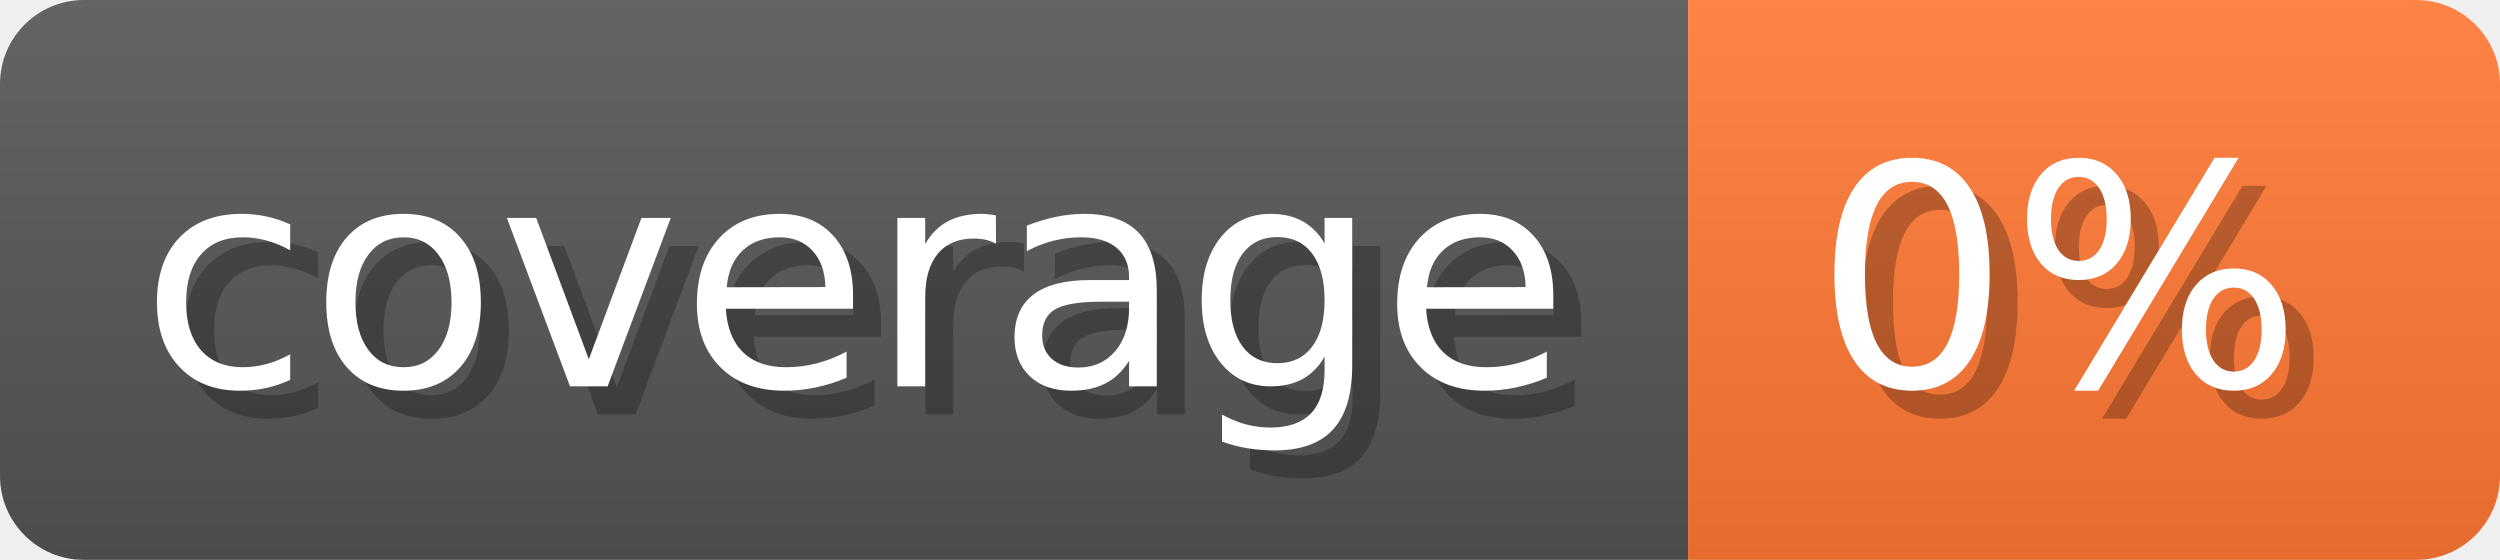
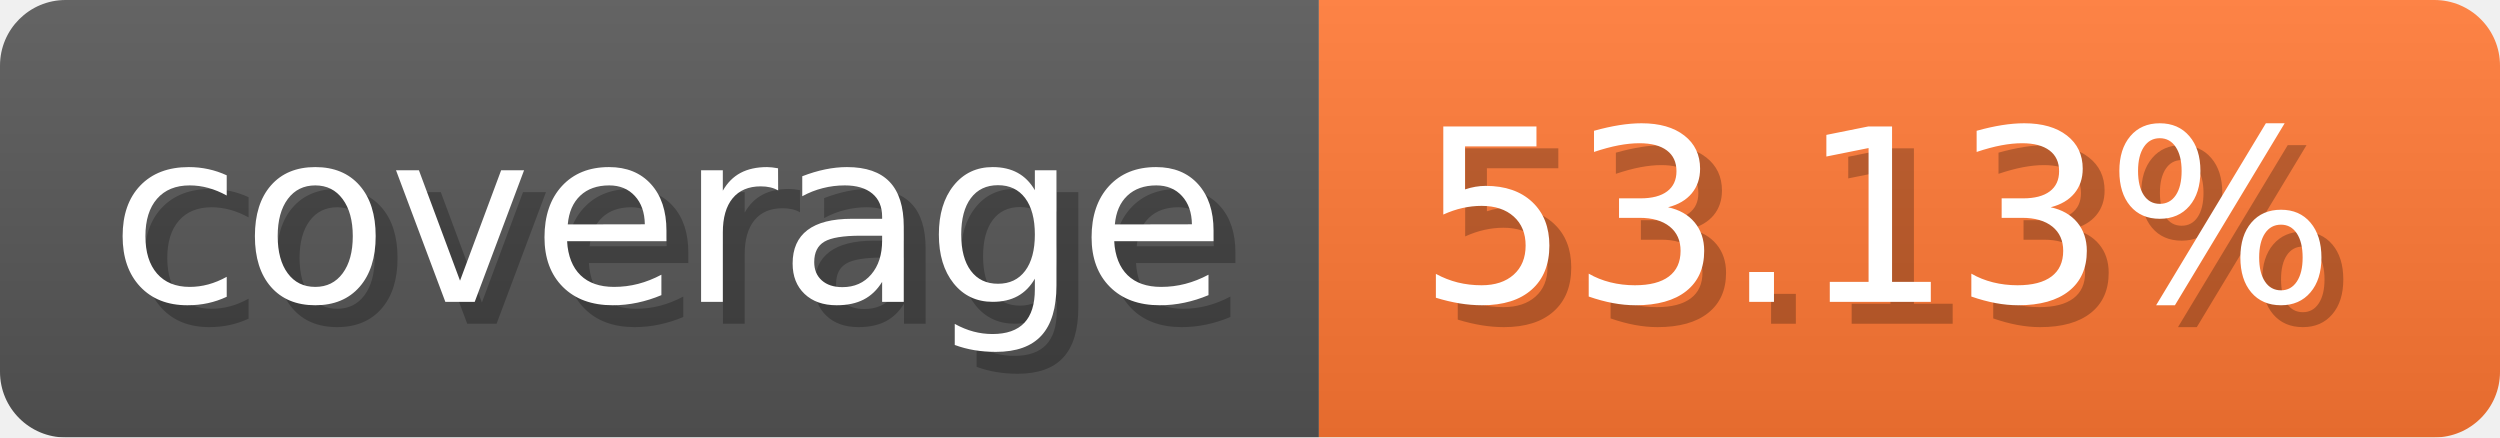
- <svg xmlns="http://www.w3.org/2000/svg" width="89.3" height="20" viewBox="0 0 893 200" role="img" aria-label="coverage: 0%">
-   <linearGradient id="lmcYn" x2="0" y2="100%">
+ <svg xmlns="http://www.w3.org/2000/svg" width="114.3" height="20" viewBox="0 0 1143 200" role="img" aria-label="coverage: 53.13%">
+   <linearGradient id="gydWE" x2="0" y2="100%">
    <stop offset="0" stop-opacity=".1" stop-color="#EEE" />
    <stop offset="1" stop-opacity=".1" />
  </linearGradient>
-   <mask id="dghXS">
-     <rect width="893" height="200" rx="30" fill="#FFF" />
+   <mask id="nKrXg">
+     <rect width="1143" height="200" rx="30" fill="#FFF" />
  </mask>
-   <g mask="url(#dghXS)">
+   <g mask="url(#nKrXg)">
    <rect width="603" height="200" fill="#555" />
-     <rect width="290" height="200" fill="#F73" x="603" />
-     <rect width="893" height="200" fill="url(#lmcYn)" />
+     <rect width="540" height="200" fill="#F73" x="603" />
+     <rect width="1143" height="200" fill="url(#gydWE)" />
  </g>
  <g aria-hidden="true" fill="#fff" text-anchor="start" font-family="Verdana,DejaVu Sans,sans-serif" font-size="110">
    <text x="60" y="148" textLength="503" fill="#000" opacity="0.25">coverage</text>
    <text x="50" y="138" textLength="503">coverage</text>
-     <text x="658" y="148" textLength="190" fill="#000" opacity="0.25">0%</text>
-     <text x="648" y="138" textLength="190">0%</text>
+     <text x="658" y="148" textLength="440" fill="#000" opacity="0.25">53.13%</text>
+     <text x="648" y="138" textLength="440">53.13%</text>
  </g>
</svg>
